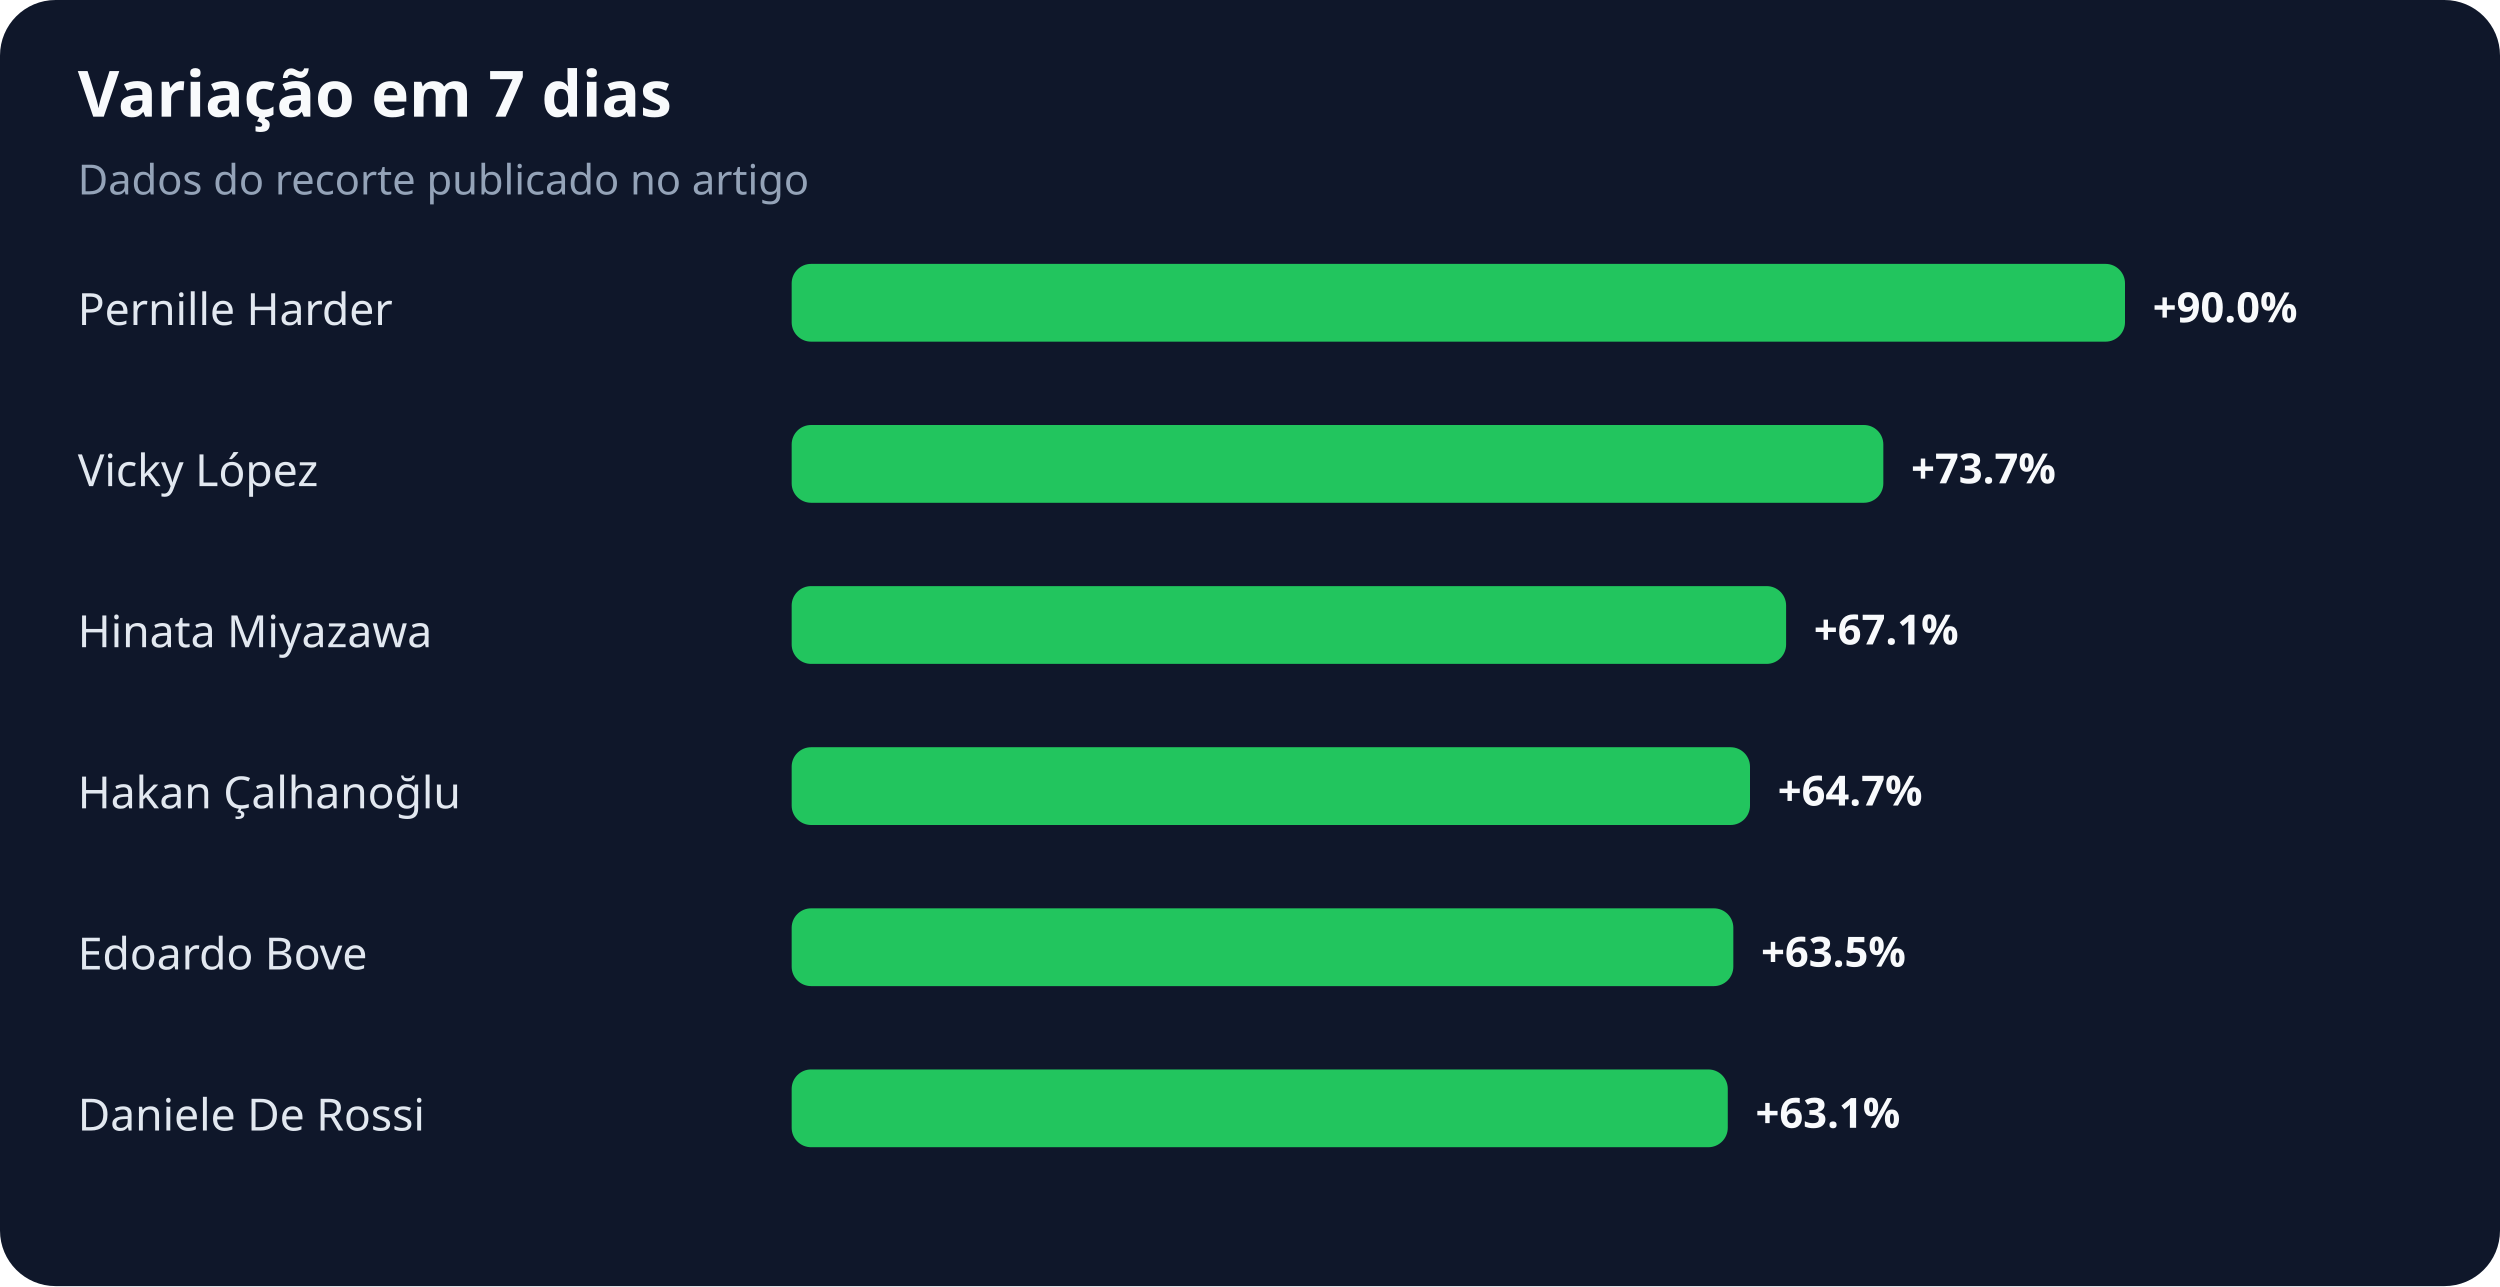
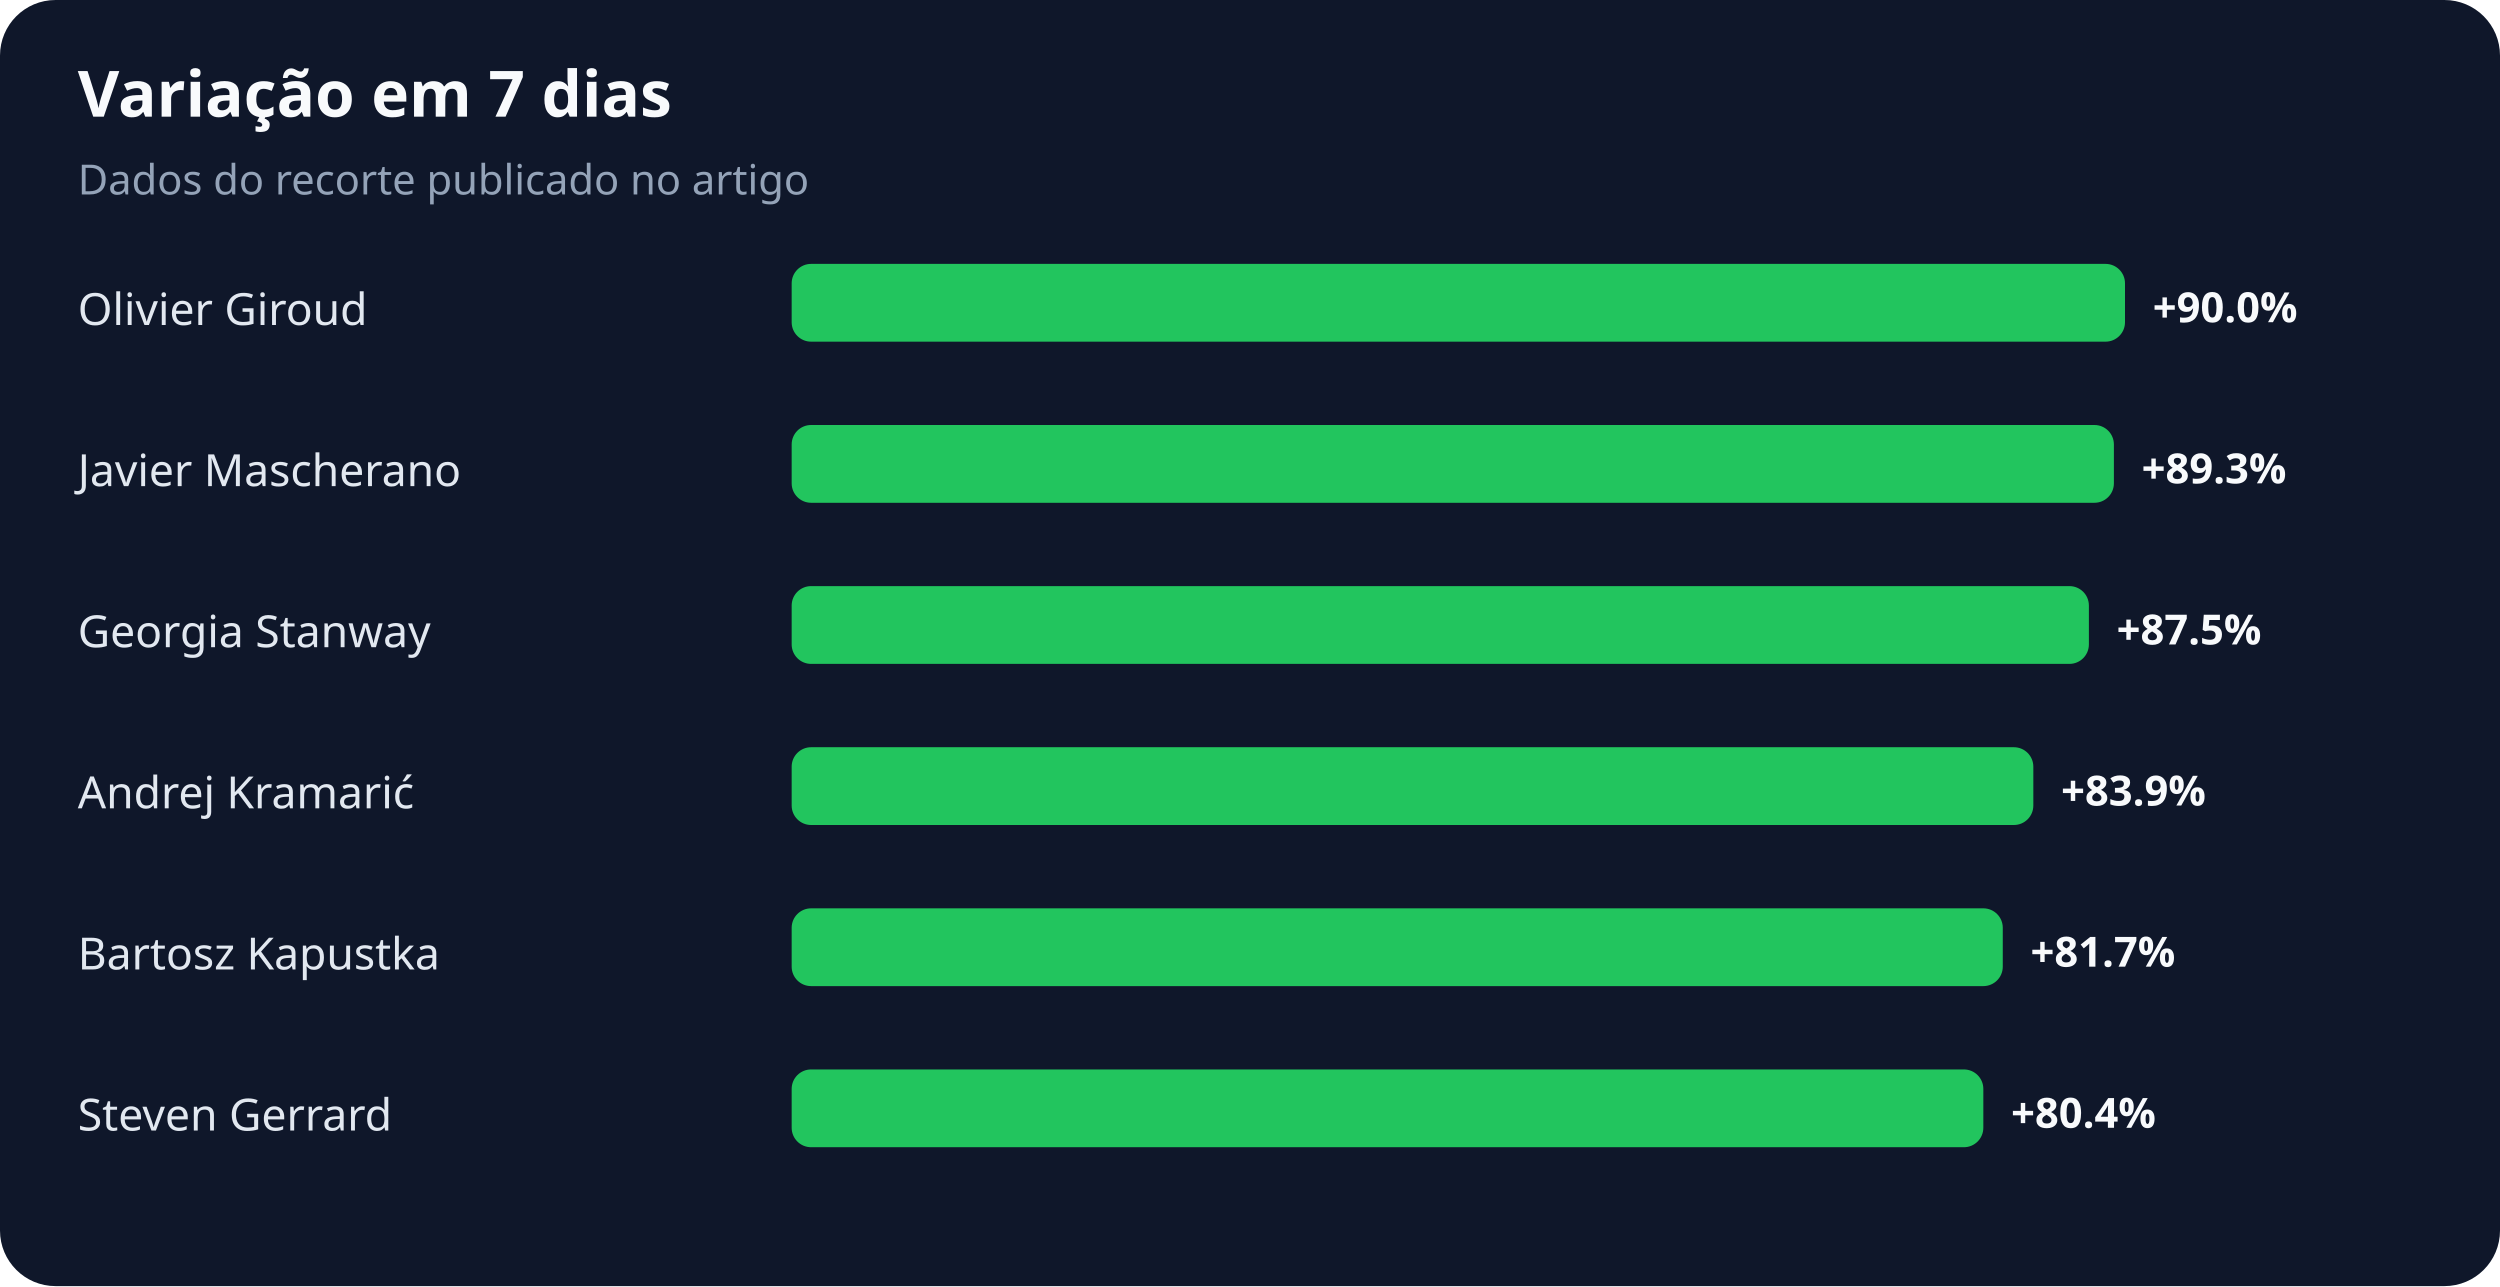
<svg xmlns="http://www.w3.org/2000/svg" width="900" height="463" viewBox="0 0 900 463" role="img" aria-labelledby="title desc">
  <rect width="100%" height="100%" rx="20" fill="#0f172a" />
  <text x="28" y="42" fill="#f8fafc" font-family="system-ui,sans-serif" font-size="23" font-weight="700">Variação em 7 dias</text>
  <text x="28" y="70" fill="#94a3b8" font-family="system-ui,sans-serif" font-size="15">Dados do recorte publicado no artigo</text>
-   <text x="28" y="117" fill="#e2e8f0" font-family="system-ui,sans-serif" font-size="16">Pernille Harder</text>
+   <text x="28" y="117" fill="#e2e8f0" font-family="system-ui,sans-serif" font-size="16">Olivier Giroud</text>
  <rect x="285" y="95" width="480" height="28" rx="7" fill="#22c55e" />
  <text x="775" y="116" fill="#f8fafc" font-family="system-ui,sans-serif" font-size="15" font-weight="700">+90.0%</text>
-   <text x="28" y="175" fill="#e2e8f0" font-family="system-ui,sans-serif" font-size="16">Vicky López</text>
-   <rect x="285" y="153" width="393" height="28" rx="7" fill="#22c55e" />
-   <text x="688" y="174" fill="#f8fafc" font-family="system-ui,sans-serif" font-size="15" font-weight="700">+73.7%</text>
-   <text x="28" y="233" fill="#e2e8f0" font-family="system-ui,sans-serif" font-size="16">Hinata Miyazawa</text>
-   <rect x="285" y="211" width="358" height="28" rx="7" fill="#22c55e" />
-   <text x="653" y="232" fill="#f8fafc" font-family="system-ui,sans-serif" font-size="15" font-weight="700">+67.1%</text>
-   <text x="28" y="291" fill="#e2e8f0" font-family="system-ui,sans-serif" font-size="16">Hakan Çalhanoğlu</text>
-   <rect x="285" y="269" width="345" height="28" rx="7" fill="#22c55e" />
-   <text x="640" y="290" fill="#f8fafc" font-family="system-ui,sans-serif" font-size="15" font-weight="700">+64.7%</text>
-   <text x="28" y="349" fill="#e2e8f0" font-family="system-ui,sans-serif" font-size="16">Edoardo Bove</text>
-   <rect x="285" y="327" width="339" height="28" rx="7" fill="#22c55e" />
-   <text x="634" y="348" fill="#f8fafc" font-family="system-ui,sans-serif" font-size="15" font-weight="700">+63.5%</text>
-   <text x="28" y="407" fill="#e2e8f0" font-family="system-ui,sans-serif" font-size="16">Daniele De Rossi</text>
-   <rect x="285" y="385" width="337" height="28" rx="7" fill="#22c55e" />
-   <text x="632" y="406" fill="#f8fafc" font-family="system-ui,sans-serif" font-size="15" font-weight="700">+63.1%</text>
+   <text x="28" y="175" fill="#e2e8f0" font-family="system-ui,sans-serif" font-size="16">Javier Mascherano</text>
+   <rect x="285" y="153" width="476" height="28" rx="7" fill="#22c55e" />
+   <text x="771" y="174" fill="#f8fafc" font-family="system-ui,sans-serif" font-size="15" font-weight="700">+89.3%</text>
+   <text x="28" y="233" fill="#e2e8f0" font-family="system-ui,sans-serif" font-size="16">Georgia Stanway</text>
+   <rect x="285" y="211" width="467" height="28" rx="7" fill="#22c55e" />
+   <text x="762" y="232" fill="#f8fafc" font-family="system-ui,sans-serif" font-size="15" font-weight="700">+87.5%</text>
+   <text x="28" y="291" fill="#e2e8f0" font-family="system-ui,sans-serif" font-size="16">Andrej Kramarić</text>
+   <rect x="285" y="269" width="447" height="28" rx="7" fill="#22c55e" />
+   <text x="742" y="290" fill="#f8fafc" font-family="system-ui,sans-serif" font-size="15" font-weight="700">+83.9%</text>
+   <text x="28" y="349" fill="#e2e8f0" font-family="system-ui,sans-serif" font-size="16">Bartosz Kapustka</text>
+   <rect x="285" y="327" width="436" height="28" rx="7" fill="#22c55e" />
+   <text x="731" y="348" fill="#f8fafc" font-family="system-ui,sans-serif" font-size="15" font-weight="700">+81.7%</text>
+   <text x="28" y="407" fill="#e2e8f0" font-family="system-ui,sans-serif" font-size="16">Steven Gerrard</text>
+   <rect x="285" y="385" width="429" height="28" rx="7" fill="#22c55e" />
+   <text x="724" y="406" fill="#f8fafc" font-family="system-ui,sans-serif" font-size="15" font-weight="700">+80.4%</text>
</svg>
